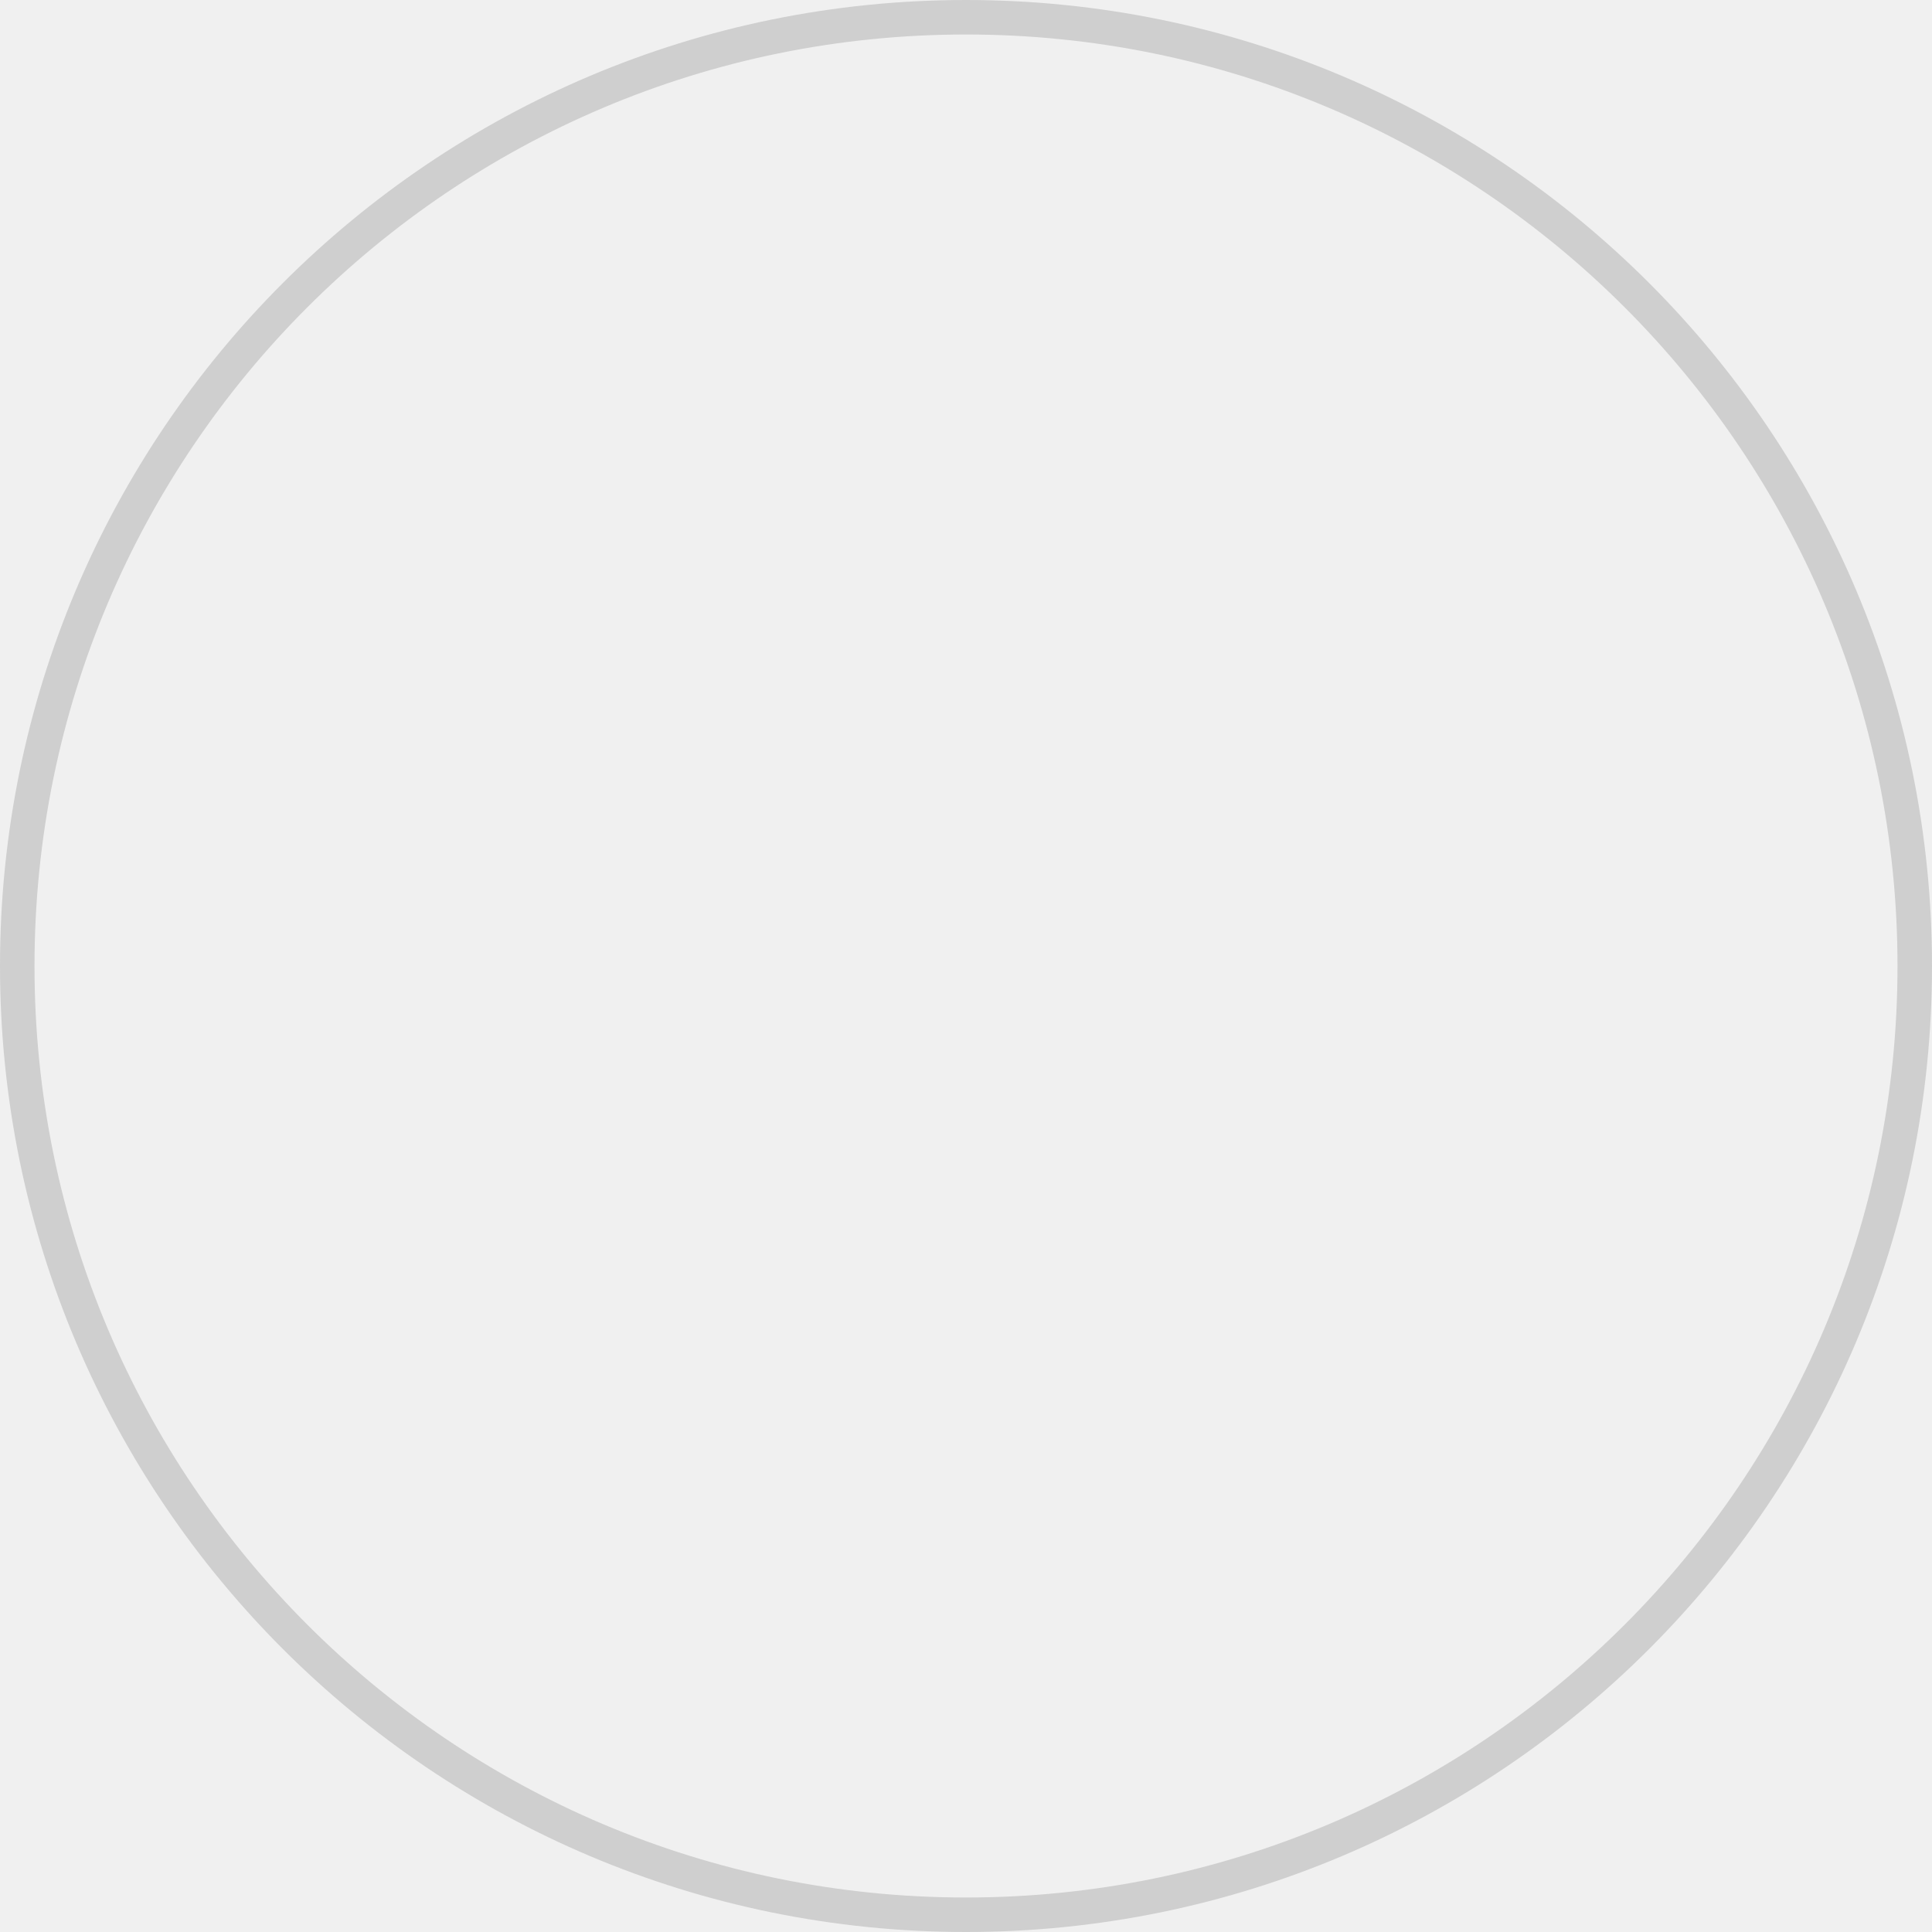
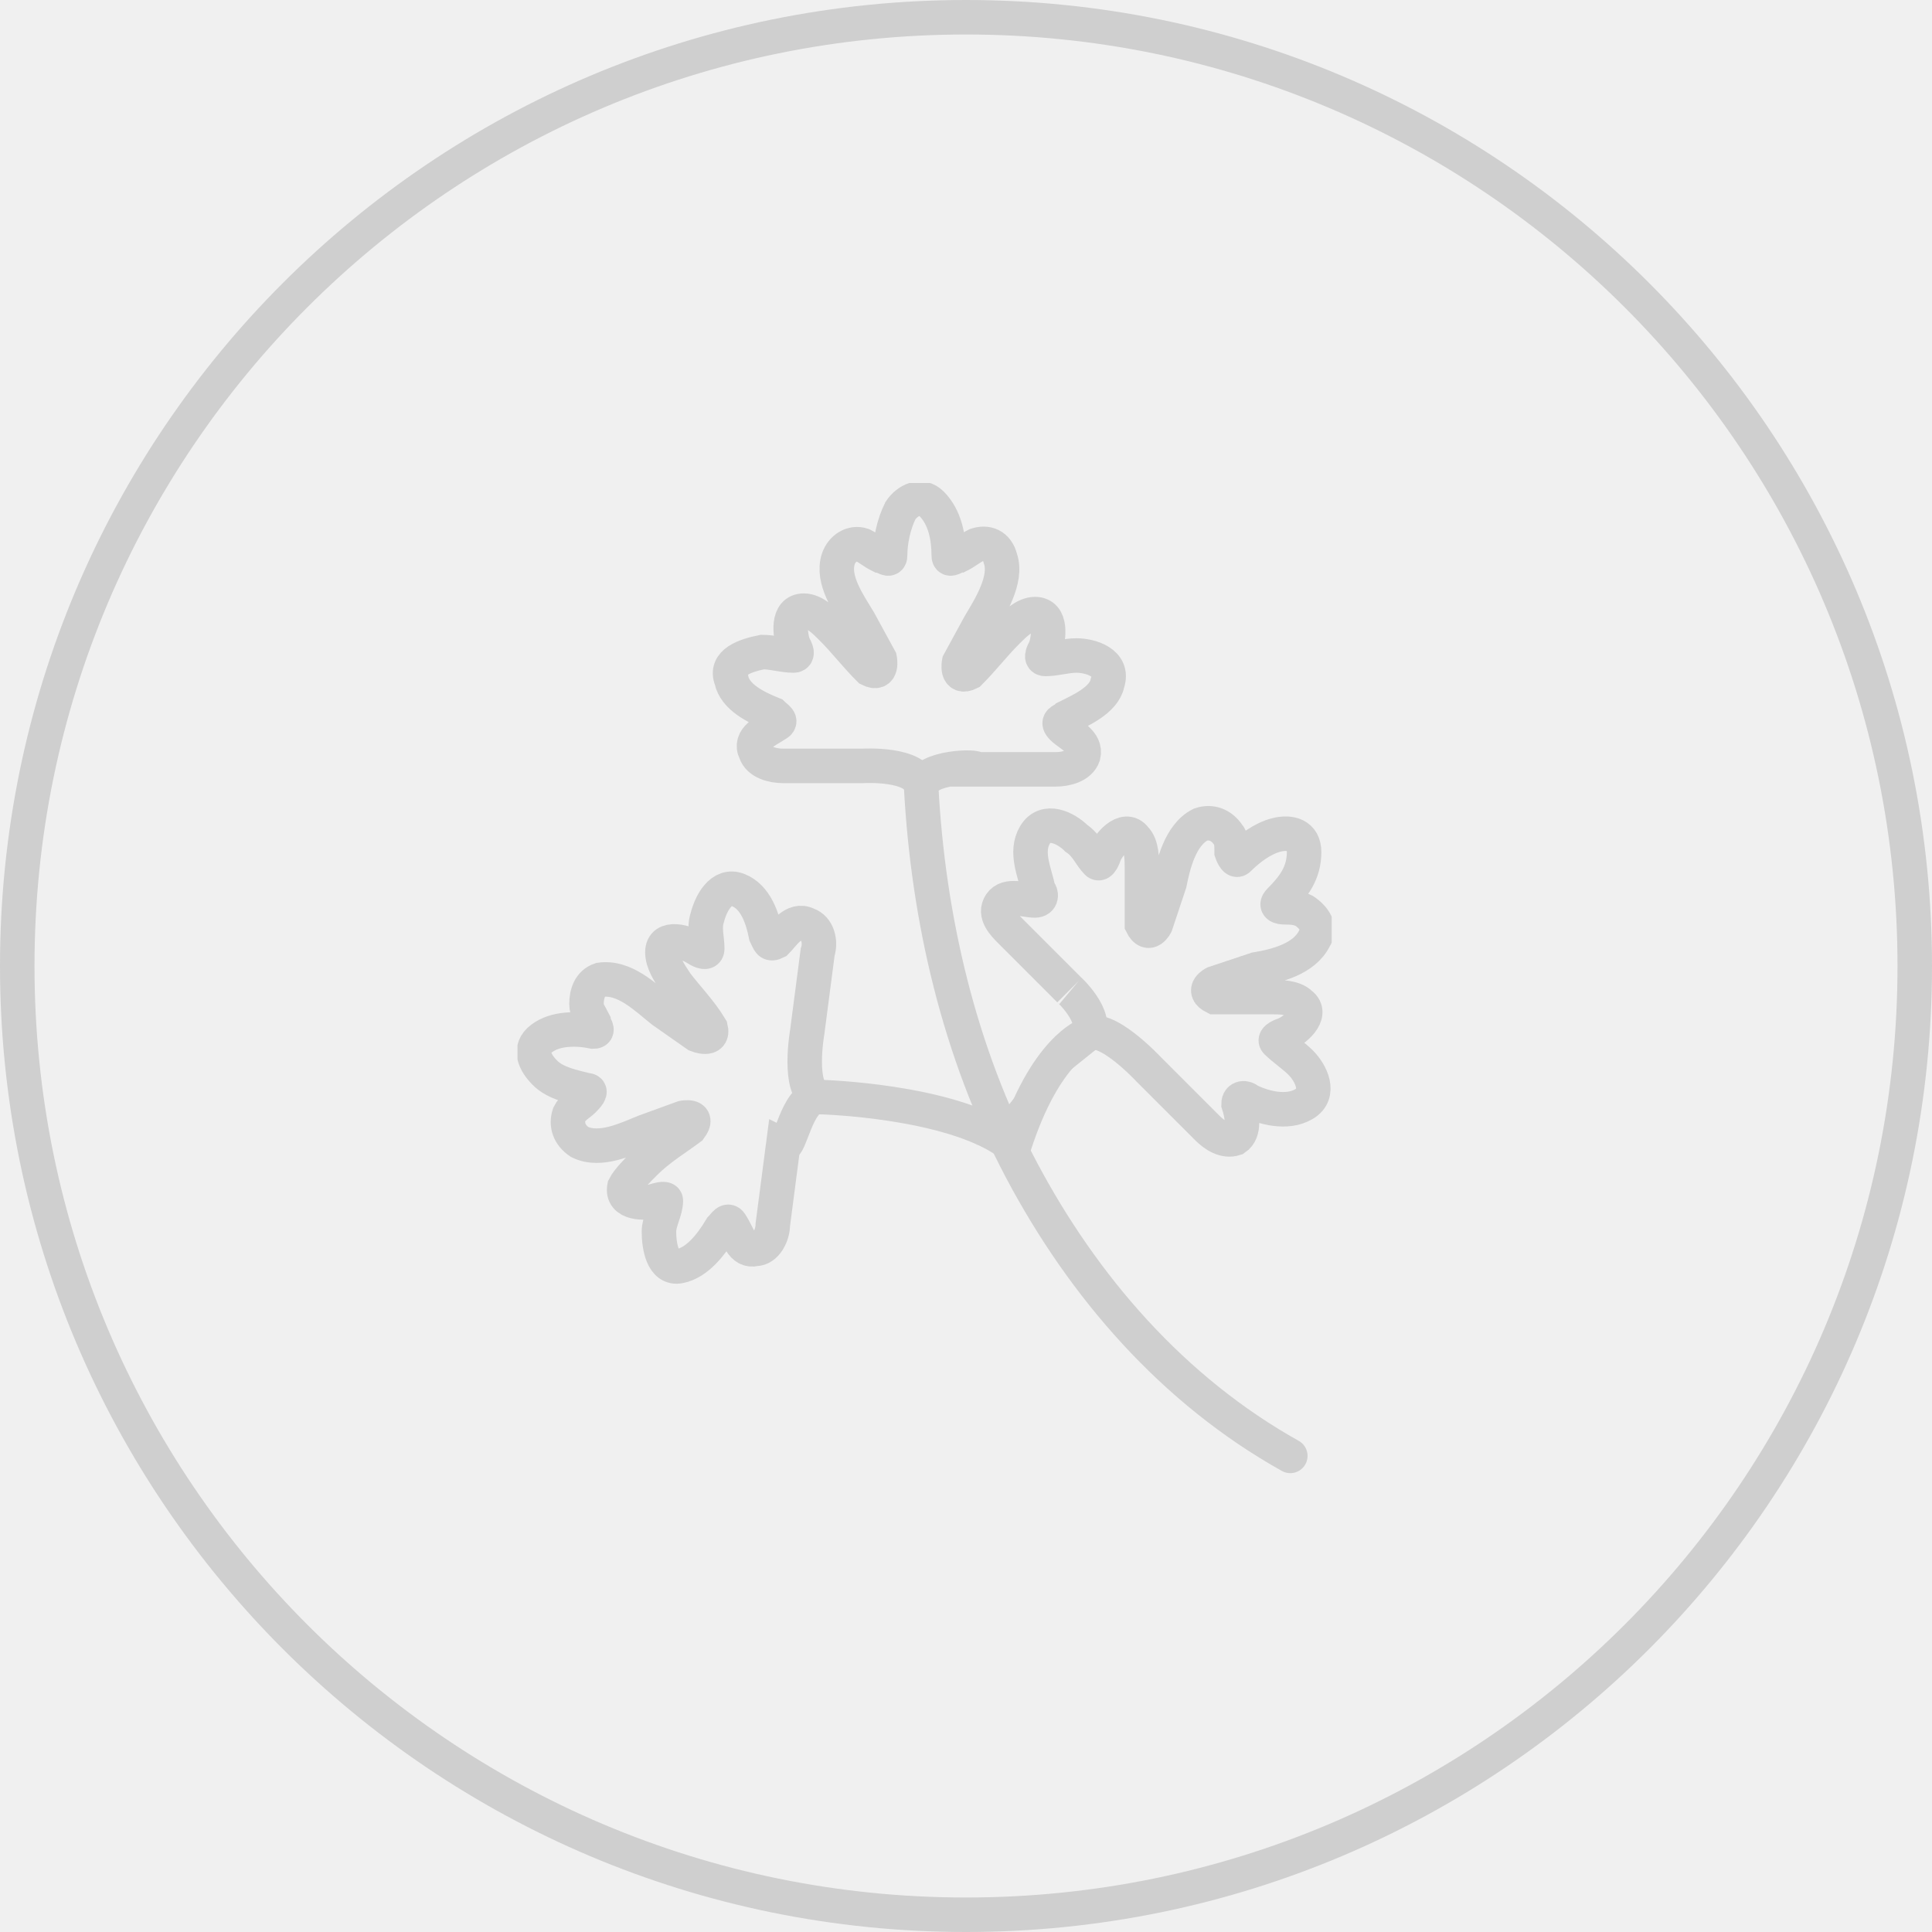
<svg xmlns="http://www.w3.org/2000/svg" width="56" height="56" viewBox="0 0 56 56" fill="none">
  <circle cx="28" cy="28" r="27.5" stroke="#CFCFCF" />
+   <g clip-path="url(#clip0_798_2233)">
+     <path d="M26.7 22.8C26.6 22.1 25 22.2 25 22.2H22.7C22.4 22.2 22 22.1 21.9 21.8C21.7 21.4 22.2 21.2 22.5 21C22.7 20.9 22.5 20.8 22.4 20.7C21.9 20.5 21.3 20.2 21.2 19.7C21 19.2 21.6 19 22.1 18.9C22.4 18.9 22.7 19 23 19C23.2 19 23 18.7 23 18.7C22.9 18.4 22.8 17.7 23.3 17.7C23.6 17.7 23.9 18 24.1 18.2C24.5 18.6 24.8 19 25.2 19.4C25.6 19.6 25.5 19.1 25.5 19.1L24.9 18C24.6 17.5 24.1 16.8 24.3 16.2C24.4 15.9 24.7 15.7 25 15.8C25.2 15.9 25.3 16 25.5 16.1C25.6 16.1 25.8 16.3 25.8 16.1C25.8 15.7 25.9 15.2 26.1 14.8C26.3 14.5 26.7 14.3 27 14.6C27.4 15 27.5 15.6 27.5 16.1C27.5 16.3 27.7 16.1 27.8 16.1C28 16 28.1 15.9 28.3 15.8C28.6 15.7 28.9 15.8 29 16.2C29.2 16.8 28.7 17.6 28.4 18.1L27.8 19.2C27.8 19.2 27.7 19.7 28.1 19.5C28.5 19.1 28.8 18.7 29.2 18.3C29.4 18.1 29.7 17.8 30 17.8C30.5 17.8 30.4 18.5 30.3 18.8C30.3 18.8 30.1 19.1 30.3 19.1C30.6 19.1 30.9 19 31.2 19C31.6 19 32.3 19.2 32.1 19.8C32 20.3 31.3 20.6 30.9 20.8C30.8 20.9 30.6 20.9 30.8 21.1C31 21.3 31.5 21.5 31.4 21.9C31.3 22.2 30.9 22.3 30.6 22.3H28.3C28.4 22.2 26.8 22.2 26.7 22.8Z" stroke="#CFCFCF" stroke-miterlimit="10" stroke-linecap="round" />
+     <path d="M31.5 30C32 29.6 33.3 31 33.3 31L35 32.7C35.2 32.9 35.5 33.1 35.8 33C36.1 32.8 36 32.3 35.9 32C35.9 31.8 36.1 31.8 36.2 31.9C36.6 32.1 37.3 32.3 37.8 32C38.3 31.7 38 31.1 37.7 30.8C37.5 30.6 37.2 30.4 37 30.2C36.9 30.1 37.2 30 37.2 30C37.5 29.9 38.1 29.4 37.7 29.1C37.5 28.9 37.1 28.9 36.8 28.9C36.3 28.9 35.7 28.9 35.2 28.9C34.8 28.7 35.2 28.5 35.2 28.5L36.4 28.1C37 28 37.8 27.8 38.1 27.2C38.3 26.9 38.1 26.6 37.8 26.4C37.6 26.3 37.4 26.3 37.3 26.3C37.2 26.3 36.9 26.3 37.1 26.1C37.5 25.7 37.8 25.3 37.8 24.7C37.8 24.2 37.4 24.1 37 24.2C36.6 24.3 36.2 24.6 35.9 24.9C35.8 25 35.7 24.7 35.7 24.7C35.7 24.5 35.7 24.3 35.6 24.2C35.4 23.9 35.1 23.8 34.8 23.9C34.2 24.2 34 25.1 33.9 25.6L33.5 26.8C33.5 26.8 33.3 27.2 33.1 26.8C33.1 26.3 33.1 25.7 33.1 25.2C33.1 24.9 33.1 24.5 32.9 24.3C32.6 23.9 32.1 24.5 32 24.8C32 24.8 31.9 25.1 31.8 25C31.6 24.8 31.5 24.5 31.2 24.3C30.9 24 30.3 23.7 30 24.2C29.7 24.7 30 25.3 30.1 25.8C30.2 25.9 30.2 26.1 30 26.1C29.7 26.1 29.2 25.9 29 26.2C28.8 26.5 29.1 26.8 29.3 27L31 28.7C30.9 28.6 31.9 29.5 31.5 30Z" stroke="#CFCFCF" stroke-miterlimit="10" stroke-linecap="round" />
+     <path d="M23.7 31.8C23.1 31.6 23.4 29.9 23.4 29.9L23.7 27.6C23.8 27.3 23.7 26.9 23.4 26.8C23 26.6 22.7 27.1 22.5 27.3C22.3 27.4 22.3 27.3 22.2 27.1C22.1 26.6 21.9 26 21.4 25.8C20.9 25.6 20.6 26.2 20.5 26.6C20.4 26.9 20.5 27.2 20.5 27.5C20.5 27.7 20.2 27.5 20.2 27.5C19.9 27.3 19.2 27.1 19.2 27.6C19.2 27.9 19.4 28.2 19.6 28.5C19.9 28.9 20.3 29.3 20.6 29.8C20.7 30.2 20.2 30 20.2 30L19.2 29.3C18.7 28.9 18.1 28.3 17.4 28.4C17.1 28.5 17 28.8 17 29.1C17 29.3 17.1 29.4 17.2 29.6C17.2 29.7 17.4 29.9 17.2 29.9C16.7 29.8 16.1 29.8 15.7 30.1C15.3 30.4 15.5 30.8 15.8 31.1C16.1 31.4 16.6 31.5 17 31.6C17.2 31.6 17 31.8 16.9 31.9C16.8 32 16.6 32.1 16.5 32.3C16.4 32.6 16.5 32.9 16.8 33.1C17.4 33.4 18.2 33 18.7 32.8L19.8 32.4C19.8 32.4 20.3 32.3 20 32.7C19.6 33 19.1 33.3 18.7 33.7C18.5 33.9 18.2 34.2 18.1 34.4C18 34.9 18.7 34.9 19 34.8C19 34.8 19.3 34.7 19.3 34.8C19.3 35.1 19.1 35.4 19.1 35.7C19.1 36.1 19.2 36.8 19.7 36.7C20.2 36.6 20.6 36.1 20.9 35.6C21 35.5 21.1 35.3 21.2 35.5C21.4 35.8 21.5 36.3 21.9 36.2C22.2 36.2 22.4 35.8 22.4 35.5L22.7 33.2C22.9 33.3 23.1 31.8 23.7 31.8Z" stroke="#CFCFCF" stroke-miterlimit="10" stroke-linecap="round" />
+     <path d="M26.7 22.8C26.9 26.6 27.8 30.5 29.6 33.9C31.4 37.3 34 40.3 37.4 42.2" stroke="#CFCFCF" stroke-miterlimit="10" stroke-linecap="round" />
+     <path d="M31.5 30C31.5 30 30.3 30.4 29.4 33.2" stroke="#CFCFCF" stroke-miterlimit="10" stroke-linecap="round" />
+     <path d="M23.8 31.8C23.8 31.8 27.5 31.9 29.2 33.1" stroke="#CFCFCF" stroke-miterlimit="10" stroke-linecap="round" />
+   </g>
+   <defs>
+     <clipPath id="clip0_798_2233">
+       <rect width="23.6" height="28.8" fill="white" transform="translate(15 14)" />
+     </clipPath>
+   </defs>
</svg>
